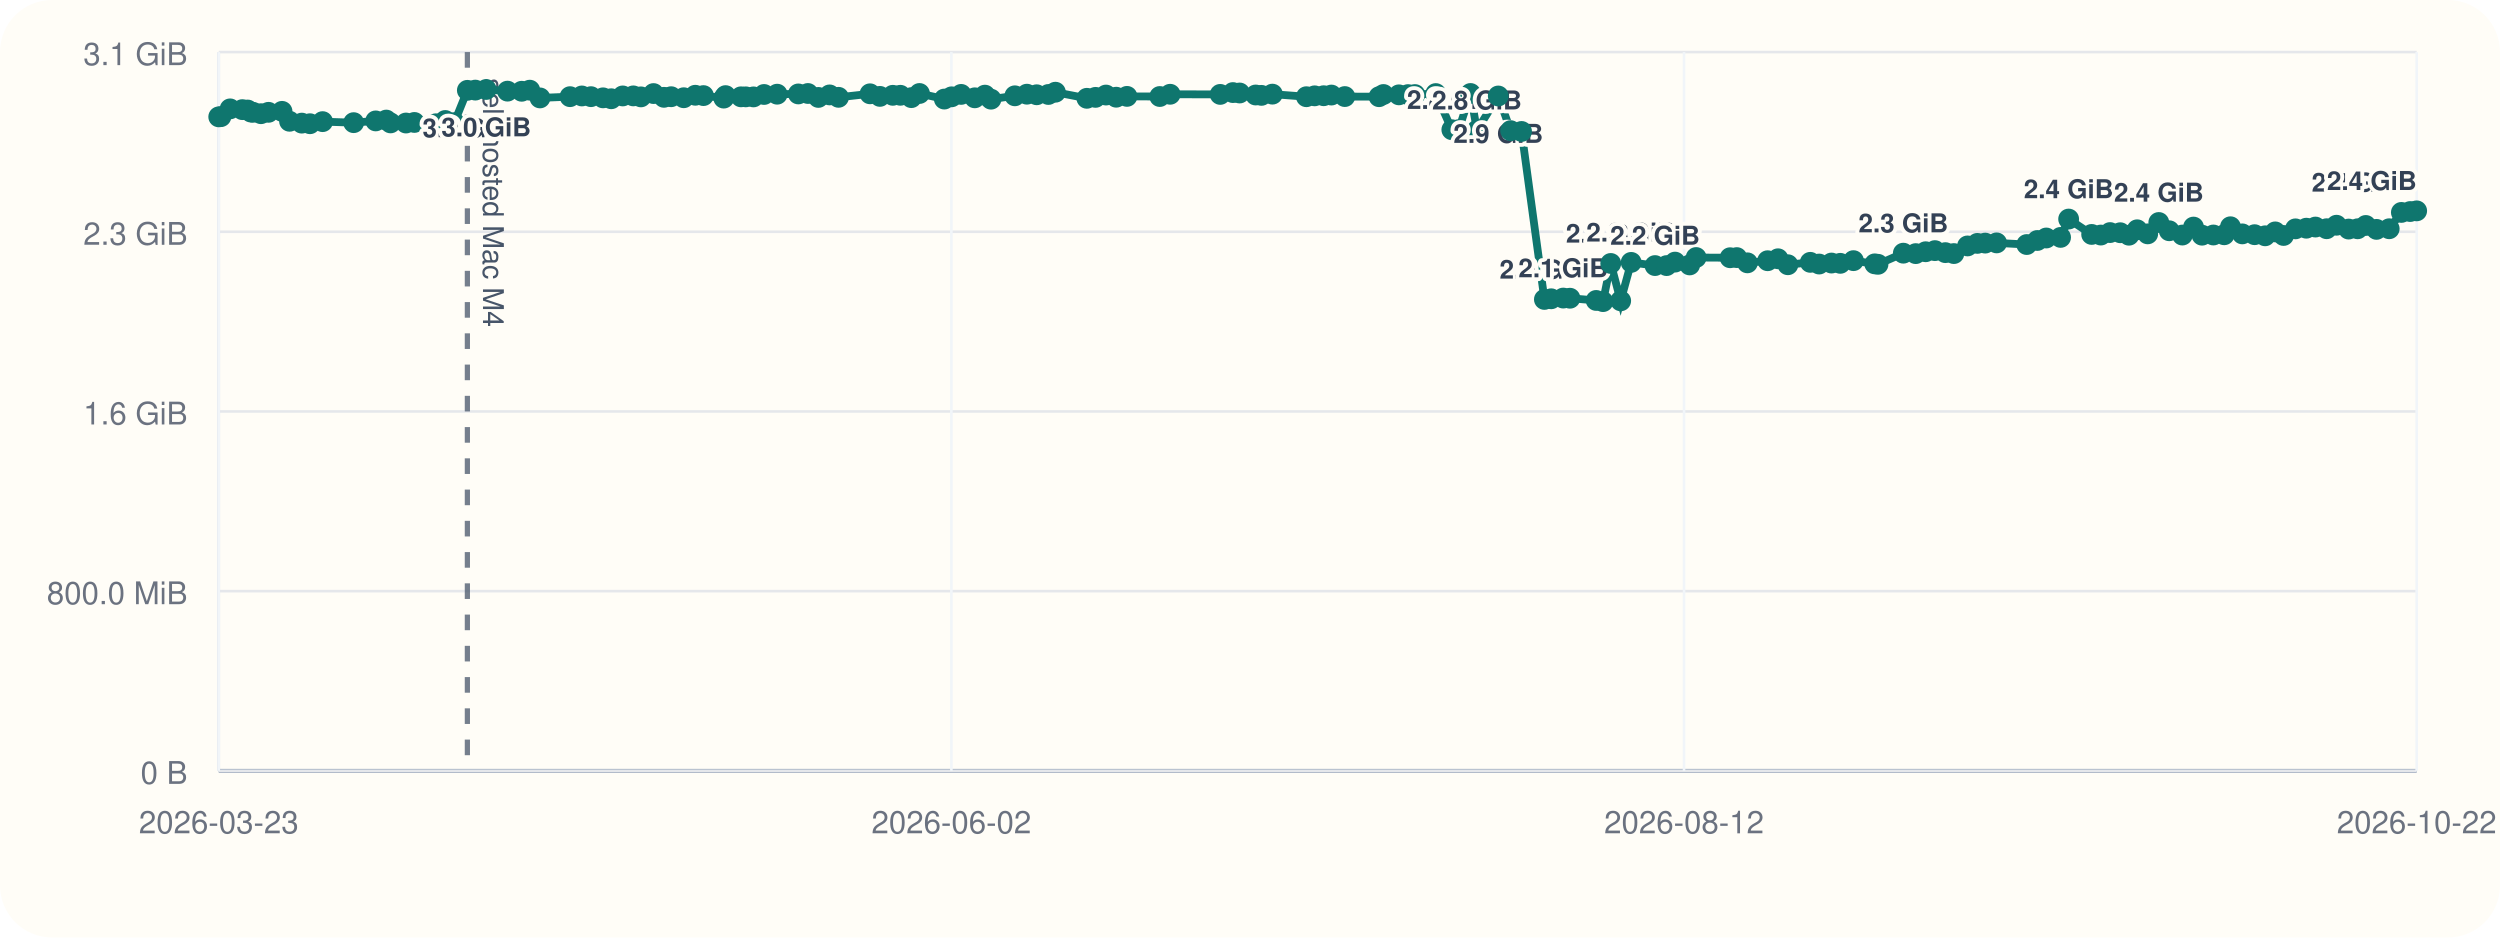
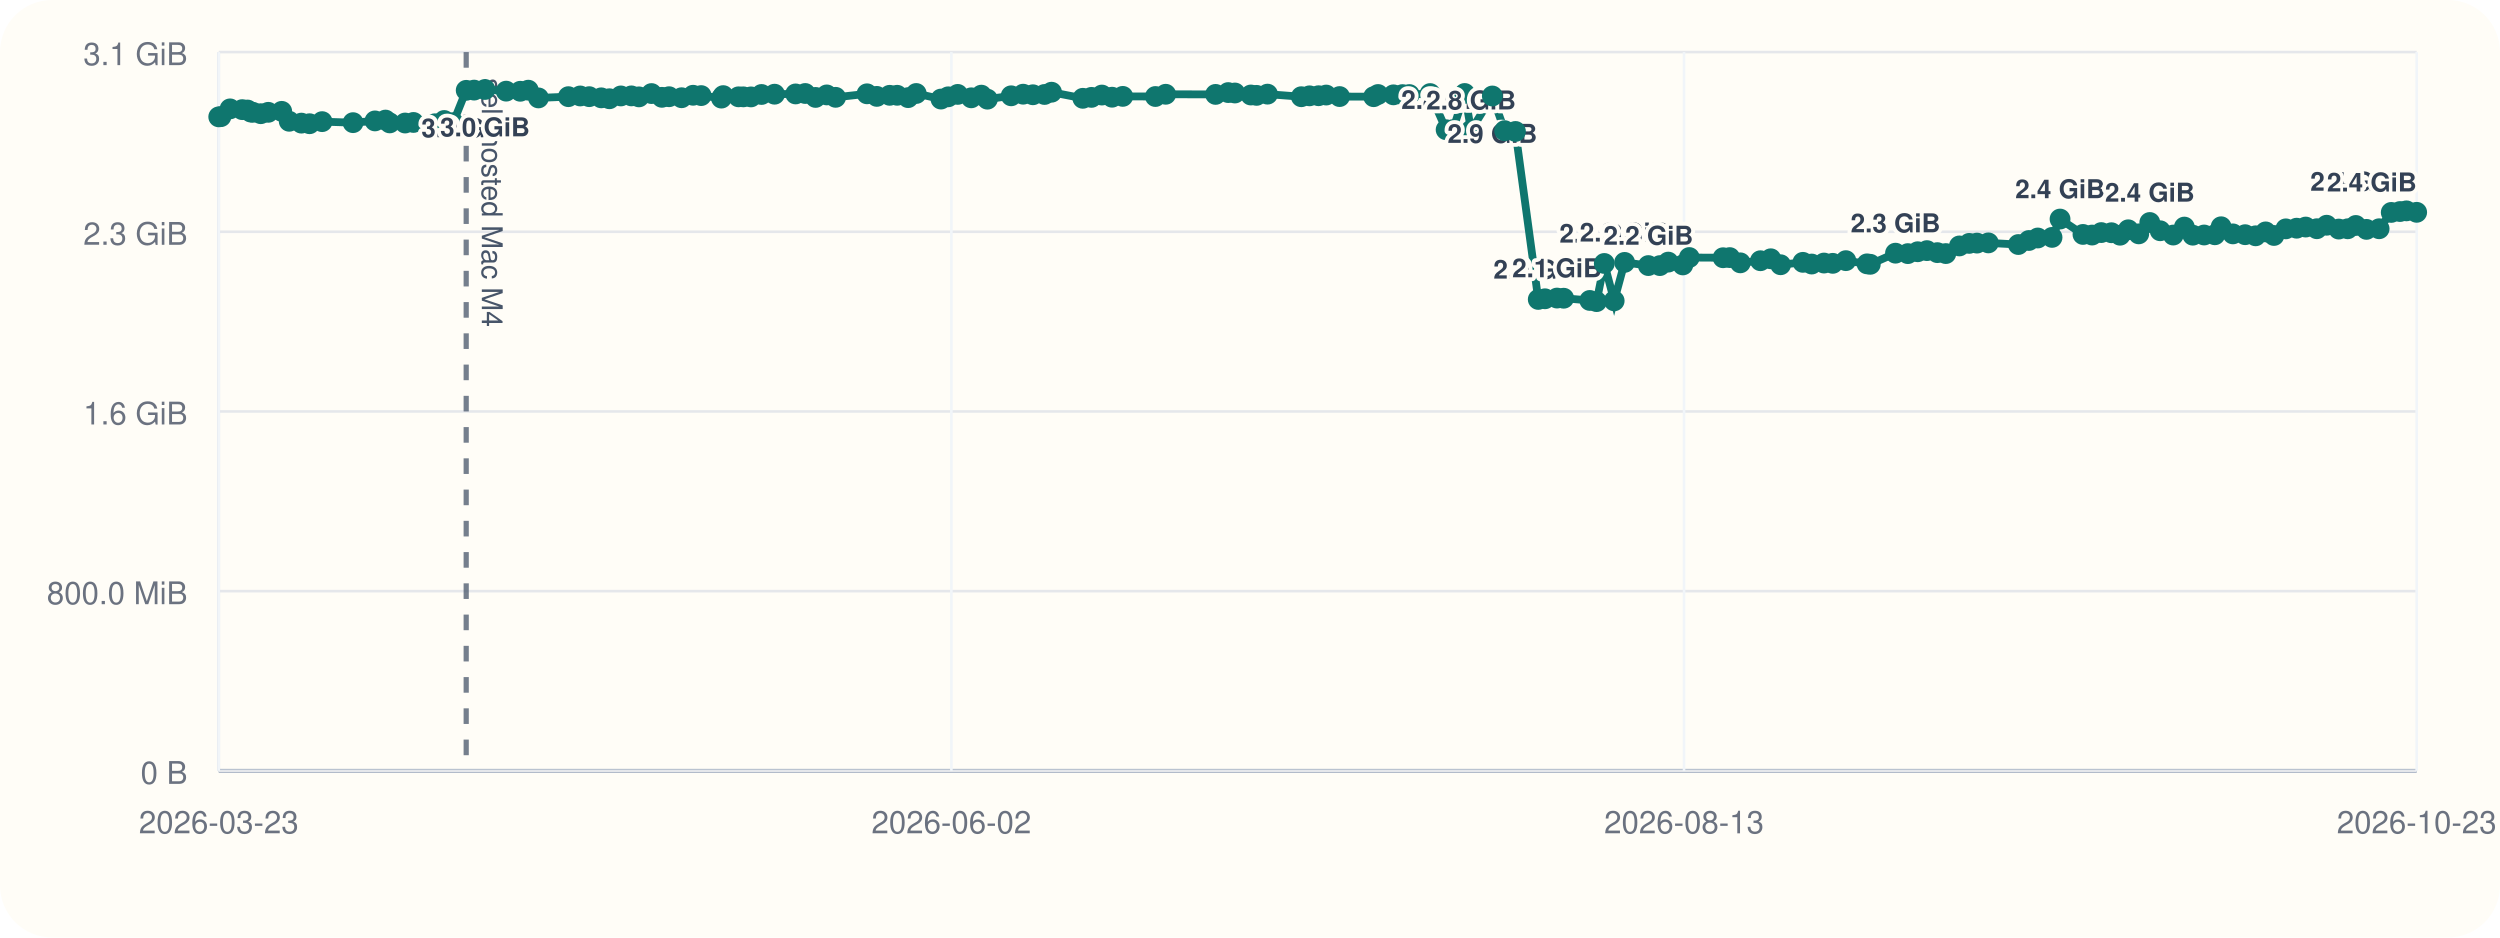
<svg xmlns="http://www.w3.org/2000/svg" viewBox="0 0 960 360">
  <rect width="960" height="360" rx="20" fill="#fffdf7" />
  <line x1="84" y1="296" x2="928" y2="296" stroke="#cbd5e1" stroke-width="1" />
  <line x1="84" y1="20" x2="84" y2="296" stroke="#cbd5e1" stroke-width="1" />
  <line x1="84" y1="296.00" x2="928" y2="296.00" stroke="#94a3b8" stroke-width="1.5" />
  <line x1="84" y1="296.00" x2="928" y2="296.00" stroke="#e5e7eb" stroke-width="1" />
  <text x="72" y="301.00" text-anchor="end" font-size="12" font-family="Helvetica, Arial, sans-serif" fill="#6b7280">0 B</text>
  <line x1="84" y1="227.00" x2="928" y2="227.00" stroke="#e5e7eb" stroke-width="1" />
  <text x="72" y="232.00" text-anchor="end" font-size="12" font-family="Helvetica, Arial, sans-serif" fill="#6b7280">800.0 MiB</text>
  <line x1="84" y1="158.00" x2="928" y2="158.00" stroke="#e5e7eb" stroke-width="1" />
  <text x="72" y="163.00" text-anchor="end" font-size="12" font-family="Helvetica, Arial, sans-serif" fill="#6b7280">1.6 GiB</text>
  <line x1="84" y1="89.00" x2="928" y2="89.00" stroke="#e5e7eb" stroke-width="1" />
  <text x="72" y="94.00" text-anchor="end" font-size="12" font-family="Helvetica, Arial, sans-serif" fill="#6b7280">2.3 GiB</text>
  <line x1="84" y1="20.00" x2="928" y2="20.00" stroke="#e5e7eb" stroke-width="1" />
  <text x="72" y="25.00" text-anchor="end" font-size="12" font-family="Helvetica, Arial, sans-serif" fill="#6b7280">3.1 GiB</text>
  <line x1="84.00" y1="20" x2="84.00" y2="296" stroke="#f1f5f9" stroke-width="1" />
  <text x="84.00" y="320" text-anchor="middle" font-size="12" font-family="Helvetica, Arial, sans-serif" fill="#6b7280">2026-03-23</text>
  <line x1="365.33" y1="20" x2="365.33" y2="296" stroke="#f1f5f9" stroke-width="1" />
  <text x="365.33" y="320" text-anchor="middle" font-size="12" font-family="Helvetica, Arial, sans-serif" fill="#6b7280">2026-06-02</text>
  <line x1="646.67" y1="20" x2="646.67" y2="296" stroke="#f1f5f9" stroke-width="1" />
-   <text x="646.67" y="320" text-anchor="middle" font-size="12" font-family="Helvetica, Arial, sans-serif" fill="#6b7280">2026-08-12</text>
+   <text x="646.67" y="320" text-anchor="middle" font-size="12" font-family="Helvetica, Arial, sans-serif" fill="#6b7280">2026-08-13</text>
  <line x1="928.00" y1="20" x2="928.00" y2="296" stroke="#f1f5f9" stroke-width="1" />
-   <text x="928.00" y="320" text-anchor="middle" font-size="12" font-family="Helvetica, Arial, sans-serif" fill="#6b7280">2026-10-22</text>
-   <line x1="179.47" y1="20" x2="179.47" y2="296" stroke="#475569" stroke-width="2" stroke-dasharray="6 6" opacity="0.75" />
-   <text x="185.47" y="30" transform="rotate(90 185.47 30)" font-size="11" font-family="Helvetica, Arial, sans-serif" fill="#475569">self-hosted Mac M4</text>
-   <polyline fill="none" stroke="#0f766e" stroke-width="3" points="84.00,44.87 84.83,44.79 88.36,41.81 93.06,42.10 95.10,42.25 96.32,43.02 97.16,43.12 100.21,43.66 103.11,43.13 108.30,42.76 111.19,46.57 115.89,47.28 119.03,47.51 123.88,46.71 135.81,47.10 144.27,46.43 148.33,46.11 149.97,47.19 155.90,47.24 159.12,47.02 167.38,47.53 170.97,46.27 174.46,47.09 179.47,34.69 182.52,34.60 186.70,34.36 194.88,35.00 200.33,35.05 203.43,34.63 207.35,37.60 218.89,37.12 223.44,36.85 226.93,37.12 231.56,37.57 234.72,37.92 239.13,36.84 243.19,36.82 246.11,37.20 250.96,35.93 254.96,37.37 257.72,37.14 262.56,37.53 267.00,36.58 270.12,36.71 277.92,37.67 278.61,36.72 284.54,37.18 286.38,37.19 289.33,37.21 293.40,36.28 298.43,36.17 306.56,36.07 310.25,35.90 314.25,37.41 318.57,36.45 321.99,37.37 334.09,36.02 337.88,37.01 342.84,36.60 345.73,36.59 349.96,37.49 353.08,35.90 362.62,38.04 365.42,37.18 369.08,36.25 374.31,37.56 378.21,36.54 380.55,38.08 389.71,36.79 394.33,36.17 398.09,36.39 402.57,36.28 405.28,35.41 417.36,37.75 420.68,37.39 424.70,36.50 428.63,37.33 432.76,37.01 445.36,37.06 449.33,36.20 468.56,36.25 473.44,35.55 476.02,35.71 482.18,36.48 484.39,36.62 488.60,36.15 501.65,37.14 504.82,36.80 508.29,36.76 511.25,36.50 516.41,37.08 529.55,37.13 531.25,36.29 537.18,36.42 540.68,36.33 543.33,36.31 551.34,35.93 557.51,49.82 560.15,49.79 564.68,35.90 567.14,50.03 575.34,36.86 580.08,50.17 584.27,50.48 593.05,114.98 595.65,114.73 600.29,114.46 602.86,114.52 612.93,115.37 615.56,115.82 618.53,101.17 622.34,115.52 626.37,100.76 635.53,101.98 639.97,101.99 643.21,100.65 648.83,101.73 651.32,98.89 664.36,98.97 666.93,98.92 671.01,100.93 678.78,100.12 682.76,99.37 686.55,101.66 695.15,100.74 698.55,101.39 703.30,101.01 706.67,101.12 711.73,100.09 719.90,101.32 721.15,101.49 730.88,97.22 735.64,97.39 739.45,96.67 743.00,96.24 747.02,97.01 750.29,97.37 755.53,94.44 759.31,93.46 762.31,93.35 766.70,93.27 778.27,93.90 782.33,92.35 785.77,91.39 791.26,91.16 794.36,84.12 803.20,90.02 806.72,90.26 810.26,89.31 814.18,89.37 817.51,90.32 820.67,88.24 824.72,89.80 828.98,85.44 832.99,88.61 838.02,90.26 842.31,87.20 845.58,90.31 849.94,90.24 854.08,90.15 856.50,87.08 861.05,89.81 865.76,90.12 869.81,90.55 873.68,89.05 876.89,90.42 881.46,87.88 885.63,87.63 889.13,87.19 893.43,87.83 897.22,86.49 901.88,87.96 905.33,87.85 908.46,86.58 912.58,88.08 917.45,87.84 922.13,81.57 925.51,81.23 928.00,80.97" />
+   <text x="928.00" y="320" text-anchor="middle" font-size="12" font-family="Helvetica, Arial, sans-serif" fill="#6b7280">2026-10-23</text>
+   <line x1="179.02" y1="20" x2="179.02" y2="296" stroke="#475569" stroke-width="2" stroke-dasharray="6 6" opacity="0.75" />
+   <text x="185.02" y="30" transform="rotate(90 185.02 30)" font-size="11" font-family="Helvetica, Arial, sans-serif" fill="#475569">self-hosted Mac M4</text>
+   <polyline fill="none" stroke="#0f766e" stroke-width="3" points="84.00,44.87 84.83,44.79 88.34,41.81 93.01,42.10 95.05,42.25 96.26,43.02 97.10,43.12 100.14,43.66 103.02,43.13 108.18,42.76 111.06,46.57 115.74,47.28 118.87,47.51 123.69,46.71 135.57,47.10 143.99,46.43 148.03,46.11 149.66,47.19 155.56,47.24 158.77,47.02 166.99,47.53 170.57,46.27 174.04,47.09 179.02,34.69 182.06,34.60 186.23,34.36 194.37,35.00 199.79,35.05 202.87,34.63 206.77,37.60 218.26,37.12 222.80,36.85 226.26,37.12 230.87,37.57 234.02,37.92 238.41,36.84 242.45,36.82 245.36,37.20 250.18,35.93 254.17,37.37 256.92,37.14 261.73,37.53 266.15,36.58 269.25,36.71 277.02,37.67 277.71,36.72 283.60,37.18 285.44,37.19 288.38,37.21 292.43,36.28 297.43,36.17 305.52,36.07 309.20,35.90 313.18,37.41 317.48,36.45 320.88,37.37 332.93,36.02 336.70,37.01 341.64,36.60 344.51,36.59 348.72,37.49 351.83,35.90 361.33,38.04 364.11,37.18 367.76,36.25 372.96,37.56 376.84,36.54 379.17,38.08 388.29,36.79 392.89,36.17 396.64,36.39 401.09,36.28 403.79,35.41 415.81,37.75 419.12,37.39 423.12,36.50 427.03,37.33 431.14,37.01 443.68,37.06 447.63,36.20 466.78,36.25 471.63,35.55 474.20,35.71 480.33,36.48 482.53,36.62 486.72,36.15 499.71,37.14 502.86,36.80 506.32,36.76 509.26,36.50 514.40,37.08 527.48,37.13 529.17,36.29 535.08,36.42 538.56,36.33 541.19,36.31 549.17,35.93 555.31,49.82 557.94,49.79 562.44,35.90 564.89,50.03 573.06,36.86 577.78,50.17 581.94,50.48 590.69,114.98 593.27,114.73 597.89,114.46 600.45,114.52 610.48,115.37 613.09,115.82 616.05,101.17 619.84,115.52 623.85,100.76 632.97,101.98 637.39,101.99 640.62,100.65 646.21,101.73 648.69,98.89 661.66,98.97 664.22,98.92 668.28,100.93 676.01,100.12 679.98,99.37 683.75,101.66 692.31,100.74 695.69,101.39 700.42,101.01 703.78,101.12 708.81,100.09 716.94,101.32 718.19,101.49 727.87,97.22 732.61,97.39 736.40,96.67 739.94,96.24 743.94,97.01 747.20,97.37 752.41,94.44 756.17,93.46 759.16,93.35 763.53,93.27 775.04,93.90 779.09,92.35 782.51,91.39 787.98,91.16 791.06,84.12 799.86,90.02 803.36,90.26 806.88,89.31 810.79,89.37 814.10,90.32 817.25,88.24 821.28,89.80 825.52,85.44 829.51,88.61 834.52,90.26 838.79,87.20 842.04,90.31 846.38,90.24 850.50,90.15 852.91,87.08 857.44,89.81 862.13,90.12 866.16,90.55 870.01,89.05 873.20,90.42 877.76,87.88 881.91,87.63 885.39,87.19 889.67,87.83 893.44,86.49 898.08,87.96 901.52,87.85 904.63,86.58 908.73,88.08 913.58,87.84 918.24,81.57 921.60,81.23 924.08,80.97 928.00,81.53" />
  <circle cx="84.00" cy="44.87" r="4" fill="#0f766e" />
  <circle cx="84.83" cy="44.79" r="4" fill="#0f766e" />
-   <circle cx="88.36" cy="41.81" r="4" fill="#0f766e" />
-   <circle cx="93.06" cy="42.10" r="4" fill="#0f766e" />
-   <circle cx="95.10" cy="42.25" r="4" fill="#0f766e" />
-   <circle cx="96.32" cy="43.02" r="4" fill="#0f766e" />
-   <circle cx="97.16" cy="43.12" r="4" fill="#0f766e" />
-   <circle cx="100.21" cy="43.66" r="4" fill="#0f766e" />
-   <circle cx="103.11" cy="43.13" r="4" fill="#0f766e" />
-   <circle cx="108.30" cy="42.76" r="4" fill="#0f766e" />
-   <circle cx="111.19" cy="46.57" r="4" fill="#0f766e" />
-   <circle cx="115.89" cy="47.28" r="4" fill="#0f766e" />
-   <circle cx="119.03" cy="47.51" r="4" fill="#0f766e" />
-   <circle cx="123.88" cy="46.71" r="4" fill="#0f766e" />
-   <circle cx="135.81" cy="47.10" r="4" fill="#0f766e" />
-   <circle cx="144.27" cy="46.43" r="4" fill="#0f766e" />
-   <circle cx="148.33" cy="46.11" r="4" fill="#0f766e" />
-   <circle cx="149.97" cy="47.19" r="4" fill="#0f766e" />
-   <circle cx="155.90" cy="47.24" r="4" fill="#0f766e" />
-   <circle cx="159.12" cy="47.02" r="4" fill="#0f766e" />
-   <circle cx="167.38" cy="47.53" r="4" fill="#0f766e" />
-   <circle cx="170.97" cy="46.27" r="4" fill="#0f766e" />
-   <circle cx="174.46" cy="47.09" r="4" fill="#0f766e" />
-   <circle cx="179.47" cy="34.69" r="4" fill="#0f766e" />
-   <text x="179.47" y="52.69" text-anchor="middle" font-size="10" font-family="Helvetica, Arial, sans-serif" font-weight="600" paint-order="stroke" stroke="#fffdf7" stroke-width="3" stroke-linejoin="round" fill="#334155">3.0 GiB</text>
-   <circle cx="182.52" cy="34.60" r="4" fill="#0f766e" />
-   <circle cx="186.70" cy="34.36" r="4" fill="#0f766e" />
-   <text x="186.70" y="52.36" text-anchor="middle" font-size="10" font-family="Helvetica, Arial, sans-serif" font-weight="600" paint-order="stroke" stroke="#fffdf7" stroke-width="3" stroke-linejoin="round" fill="#334155">3.0 GiB</text>
-   <circle cx="194.88" cy="35.00" r="4" fill="#0f766e" />
-   <circle cx="200.33" cy="35.05" r="4" fill="#0f766e" />
-   <circle cx="203.43" cy="34.63" r="4" fill="#0f766e" />
-   <circle cx="207.35" cy="37.60" r="4" fill="#0f766e" />
-   <circle cx="218.89" cy="37.12" r="4" fill="#0f766e" />
-   <circle cx="223.44" cy="36.85" r="4" fill="#0f766e" />
-   <circle cx="226.93" cy="37.12" r="4" fill="#0f766e" />
-   <circle cx="231.56" cy="37.57" r="4" fill="#0f766e" />
-   <circle cx="234.72" cy="37.92" r="4" fill="#0f766e" />
-   <circle cx="239.13" cy="36.84" r="4" fill="#0f766e" />
-   <circle cx="243.19" cy="36.82" r="4" fill="#0f766e" />
-   <circle cx="246.11" cy="37.20" r="4" fill="#0f766e" />
-   <circle cx="250.96" cy="35.93" r="4" fill="#0f766e" />
-   <circle cx="254.96" cy="37.37" r="4" fill="#0f766e" />
-   <circle cx="257.72" cy="37.14" r="4" fill="#0f766e" />
-   <circle cx="262.56" cy="37.53" r="4" fill="#0f766e" />
-   <circle cx="267.00" cy="36.58" r="4" fill="#0f766e" />
-   <circle cx="270.12" cy="36.71" r="4" fill="#0f766e" />
-   <circle cx="277.92" cy="37.67" r="4" fill="#0f766e" />
-   <circle cx="278.61" cy="36.72" r="4" fill="#0f766e" />
-   <circle cx="284.54" cy="37.18" r="4" fill="#0f766e" />
-   <circle cx="286.38" cy="37.19" r="4" fill="#0f766e" />
-   <circle cx="289.33" cy="37.21" r="4" fill="#0f766e" />
-   <circle cx="293.40" cy="36.28" r="4" fill="#0f766e" />
-   <circle cx="298.43" cy="36.17" r="4" fill="#0f766e" />
-   <circle cx="306.56" cy="36.07" r="4" fill="#0f766e" />
-   <circle cx="310.25" cy="35.90" r="4" fill="#0f766e" />
-   <circle cx="314.25" cy="37.41" r="4" fill="#0f766e" />
-   <circle cx="318.57" cy="36.45" r="4" fill="#0f766e" />
-   <circle cx="321.99" cy="37.37" r="4" fill="#0f766e" />
-   <circle cx="334.09" cy="36.02" r="4" fill="#0f766e" />
-   <circle cx="337.88" cy="37.01" r="4" fill="#0f766e" />
-   <circle cx="342.84" cy="36.60" r="4" fill="#0f766e" />
-   <circle cx="345.73" cy="36.59" r="4" fill="#0f766e" />
-   <circle cx="349.96" cy="37.49" r="4" fill="#0f766e" />
-   <circle cx="353.08" cy="35.90" r="4" fill="#0f766e" />
-   <circle cx="362.62" cy="38.04" r="4" fill="#0f766e" />
-   <circle cx="365.42" cy="37.18" r="4" fill="#0f766e" />
-   <circle cx="369.08" cy="36.25" r="4" fill="#0f766e" />
-   <circle cx="374.31" cy="37.56" r="4" fill="#0f766e" />
-   <circle cx="378.21" cy="36.54" r="4" fill="#0f766e" />
-   <circle cx="380.55" cy="38.08" r="4" fill="#0f766e" />
-   <circle cx="389.71" cy="36.79" r="4" fill="#0f766e" />
-   <circle cx="394.33" cy="36.17" r="4" fill="#0f766e" />
-   <circle cx="398.09" cy="36.39" r="4" fill="#0f766e" />
-   <circle cx="402.57" cy="36.28" r="4" fill="#0f766e" />
-   <circle cx="405.28" cy="35.41" r="4" fill="#0f766e" />
-   <circle cx="417.36" cy="37.75" r="4" fill="#0f766e" />
-   <circle cx="420.68" cy="37.39" r="4" fill="#0f766e" />
-   <circle cx="424.70" cy="36.50" r="4" fill="#0f766e" />
-   <circle cx="428.63" cy="37.33" r="4" fill="#0f766e" />
-   <circle cx="432.76" cy="37.01" r="4" fill="#0f766e" />
-   <circle cx="445.36" cy="37.06" r="4" fill="#0f766e" />
-   <circle cx="449.33" cy="36.20" r="4" fill="#0f766e" />
-   <circle cx="468.56" cy="36.25" r="4" fill="#0f766e" />
-   <circle cx="473.44" cy="35.55" r="4" fill="#0f766e" />
-   <circle cx="476.02" cy="35.71" r="4" fill="#0f766e" />
-   <circle cx="482.18" cy="36.48" r="4" fill="#0f766e" />
-   <circle cx="484.39" cy="36.62" r="4" fill="#0f766e" />
-   <circle cx="488.60" cy="36.15" r="4" fill="#0f766e" />
-   <circle cx="501.65" cy="37.14" r="4" fill="#0f766e" />
-   <circle cx="504.82" cy="36.80" r="4" fill="#0f766e" />
-   <circle cx="508.29" cy="36.76" r="4" fill="#0f766e" />
-   <circle cx="511.25" cy="36.50" r="4" fill="#0f766e" />
-   <circle cx="516.41" cy="37.08" r="4" fill="#0f766e" />
-   <circle cx="529.55" cy="37.13" r="4" fill="#0f766e" />
-   <circle cx="531.25" cy="36.29" r="4" fill="#0f766e" />
-   <circle cx="537.18" cy="36.42" r="4" fill="#0f766e" />
-   <circle cx="540.68" cy="36.33" r="4" fill="#0f766e" />
-   <circle cx="543.33" cy="36.31" r="4" fill="#0f766e" />
-   <circle cx="551.34" cy="35.93" r="4" fill="#0f766e" />
-   <circle cx="557.51" cy="49.82" r="4" fill="#0f766e" />
-   <text x="557.51" y="41.82" text-anchor="middle" font-size="10" font-family="Helvetica, Arial, sans-serif" font-weight="600" paint-order="stroke" stroke="#fffdf7" stroke-width="3" stroke-linejoin="round" fill="#334155">2.8 GiB</text>
-   <circle cx="560.15" cy="49.79" r="4" fill="#0f766e" />
-   <circle cx="564.68" cy="35.90" r="4" fill="#0f766e" />
-   <circle cx="567.14" cy="50.03" r="4" fill="#0f766e" />
-   <text x="567.14" y="42.03" text-anchor="middle" font-size="10" font-family="Helvetica, Arial, sans-serif" font-weight="600" paint-order="stroke" stroke="#fffdf7" stroke-width="3" stroke-linejoin="round" fill="#334155">2.8 GiB</text>
-   <circle cx="575.34" cy="36.86" r="4" fill="#0f766e" />
-   <text x="575.34" y="54.86" text-anchor="middle" font-size="10" font-family="Helvetica, Arial, sans-serif" font-weight="600" paint-order="stroke" stroke="#fffdf7" stroke-width="3" stroke-linejoin="round" fill="#334155">2.9 GiB</text>
-   <circle cx="580.08" cy="50.17" r="4" fill="#0f766e" />
-   <circle cx="584.27" cy="50.48" r="4" fill="#0f766e" />
-   <circle cx="593.05" cy="114.98" r="4" fill="#0f766e" />
-   <text x="593.05" y="106.98" text-anchor="middle" font-size="10" font-family="Helvetica, Arial, sans-serif" font-weight="600" paint-order="stroke" stroke="#fffdf7" stroke-width="3" stroke-linejoin="round" fill="#334155">2.0 GiB</text>
-   <circle cx="595.65" cy="114.73" r="4" fill="#0f766e" />
-   <circle cx="600.29" cy="114.46" r="4" fill="#0f766e" />
-   <text x="600.29" y="106.46" text-anchor="middle" font-size="10" font-family="Helvetica, Arial, sans-serif" font-weight="600" paint-order="stroke" stroke="#fffdf7" stroke-width="3" stroke-linejoin="round" fill="#334155">2.1 GiB</text>
-   <circle cx="602.86" cy="114.52" r="4" fill="#0f766e" />
-   <circle cx="612.93" cy="115.37" r="4" fill="#0f766e" />
-   <circle cx="615.56" cy="115.82" r="4" fill="#0f766e" />
-   <circle cx="618.53" cy="101.17" r="4" fill="#0f766e" />
-   <text x="618.53" y="93.17" text-anchor="middle" font-size="10" font-family="Helvetica, Arial, sans-serif" font-weight="600" paint-order="stroke" stroke="#fffdf7" stroke-width="3" stroke-linejoin="round" fill="#334155">2.2 GiB</text>
-   <circle cx="622.34" cy="115.52" r="4" fill="#0f766e" />
-   <circle cx="626.37" cy="100.76" r="4" fill="#0f766e" />
-   <text x="626.37" y="92.76" text-anchor="middle" font-size="10" font-family="Helvetica, Arial, sans-serif" font-weight="600" paint-order="stroke" stroke="#fffdf7" stroke-width="3" stroke-linejoin="round" fill="#334155">2.2 GiB</text>
-   <circle cx="635.53" cy="101.98" r="4" fill="#0f766e" />
-   <text x="635.53" y="93.98" text-anchor="middle" font-size="10" font-family="Helvetica, Arial, sans-serif" font-weight="600" paint-order="stroke" stroke="#fffdf7" stroke-width="3" stroke-linejoin="round" fill="#334155">2.2 GiB</text>
-   <circle cx="639.97" cy="101.99" r="4" fill="#0f766e" />
-   <circle cx="643.21" cy="100.65" r="4" fill="#0f766e" />
-   <circle cx="648.83" cy="101.73" r="4" fill="#0f766e" />
-   <circle cx="651.32" cy="98.89" r="4" fill="#0f766e" />
-   <circle cx="664.36" cy="98.97" r="4" fill="#0f766e" />
-   <circle cx="666.93" cy="98.92" r="4" fill="#0f766e" />
-   <circle cx="671.01" cy="100.93" r="4" fill="#0f766e" />
-   <circle cx="678.78" cy="100.12" r="4" fill="#0f766e" />
-   <circle cx="682.76" cy="99.37" r="4" fill="#0f766e" />
-   <circle cx="686.55" cy="101.66" r="4" fill="#0f766e" />
-   <circle cx="695.15" cy="100.74" r="4" fill="#0f766e" />
-   <circle cx="698.55" cy="101.39" r="4" fill="#0f766e" />
-   <circle cx="703.30" cy="101.01" r="4" fill="#0f766e" />
-   <circle cx="706.67" cy="101.12" r="4" fill="#0f766e" />
-   <circle cx="711.73" cy="100.09" r="4" fill="#0f766e" />
-   <circle cx="719.90" cy="101.32" r="4" fill="#0f766e" />
-   <circle cx="721.15" cy="101.49" r="4" fill="#0f766e" />
-   <circle cx="730.88" cy="97.22" r="4" fill="#0f766e" />
-   <text x="730.88" y="89.22" text-anchor="middle" font-size="10" font-family="Helvetica, Arial, sans-serif" font-weight="600" paint-order="stroke" stroke="#fffdf7" stroke-width="3" stroke-linejoin="round" fill="#334155">2.3 GiB</text>
-   <circle cx="735.64" cy="97.39" r="4" fill="#0f766e" />
-   <circle cx="739.45" cy="96.67" r="4" fill="#0f766e" />
-   <circle cx="743.00" cy="96.24" r="4" fill="#0f766e" />
-   <circle cx="747.02" cy="97.01" r="4" fill="#0f766e" />
-   <circle cx="750.29" cy="97.37" r="4" fill="#0f766e" />
-   <circle cx="755.53" cy="94.44" r="4" fill="#0f766e" />
-   <circle cx="759.31" cy="93.46" r="4" fill="#0f766e" />
-   <circle cx="762.31" cy="93.35" r="4" fill="#0f766e" />
-   <circle cx="766.70" cy="93.27" r="4" fill="#0f766e" />
-   <circle cx="778.27" cy="93.90" r="4" fill="#0f766e" />
-   <circle cx="782.33" cy="92.35" r="4" fill="#0f766e" />
-   <circle cx="785.77" cy="91.39" r="4" fill="#0f766e" />
-   <circle cx="791.26" cy="91.16" r="4" fill="#0f766e" />
-   <circle cx="794.36" cy="84.12" r="4" fill="#0f766e" />
-   <text x="794.36" y="76.12" text-anchor="middle" font-size="10" font-family="Helvetica, Arial, sans-serif" font-weight="600" paint-order="stroke" stroke="#fffdf7" stroke-width="3" stroke-linejoin="round" fill="#334155">2.4 GiB</text>
-   <circle cx="803.20" cy="90.02" r="4" fill="#0f766e" />
-   <circle cx="806.72" cy="90.26" r="4" fill="#0f766e" />
-   <circle cx="810.26" cy="89.31" r="4" fill="#0f766e" />
-   <circle cx="814.18" cy="89.37" r="4" fill="#0f766e" />
-   <circle cx="817.51" cy="90.32" r="4" fill="#0f766e" />
-   <circle cx="820.67" cy="88.24" r="4" fill="#0f766e" />
-   <circle cx="824.72" cy="89.80" r="4" fill="#0f766e" />
-   <circle cx="828.98" cy="85.44" r="4" fill="#0f766e" />
-   <text x="828.98" y="77.44" text-anchor="middle" font-size="10" font-family="Helvetica, Arial, sans-serif" font-weight="600" paint-order="stroke" stroke="#fffdf7" stroke-width="3" stroke-linejoin="round" fill="#334155">2.4 GiB</text>
-   <circle cx="832.99" cy="88.61" r="4" fill="#0f766e" />
-   <circle cx="838.02" cy="90.26" r="4" fill="#0f766e" />
-   <circle cx="842.31" cy="87.20" r="4" fill="#0f766e" />
-   <circle cx="845.58" cy="90.31" r="4" fill="#0f766e" />
-   <circle cx="849.94" cy="90.24" r="4" fill="#0f766e" />
-   <circle cx="854.08" cy="90.15" r="4" fill="#0f766e" />
-   <circle cx="856.50" cy="87.08" r="4" fill="#0f766e" />
-   <circle cx="861.05" cy="89.81" r="4" fill="#0f766e" />
-   <circle cx="865.76" cy="90.12" r="4" fill="#0f766e" />
-   <circle cx="869.81" cy="90.55" r="4" fill="#0f766e" />
-   <circle cx="873.68" cy="89.05" r="4" fill="#0f766e" />
-   <circle cx="876.89" cy="90.42" r="4" fill="#0f766e" />
-   <circle cx="881.46" cy="87.88" r="4" fill="#0f766e" />
-   <circle cx="885.63" cy="87.63" r="4" fill="#0f766e" />
-   <circle cx="889.13" cy="87.19" r="4" fill="#0f766e" />
-   <circle cx="893.43" cy="87.83" r="4" fill="#0f766e" />
-   <circle cx="897.22" cy="86.49" r="4" fill="#0f766e" />
-   <circle cx="901.88" cy="87.96" r="4" fill="#0f766e" />
-   <circle cx="905.33" cy="87.85" r="4" fill="#0f766e" />
-   <circle cx="908.46" cy="86.58" r="4" fill="#0f766e" />
-   <circle cx="912.58" cy="88.08" r="4" fill="#0f766e" />
-   <circle cx="917.45" cy="87.84" r="4" fill="#0f766e" />
-   <circle cx="922.13" cy="81.57" r="4" fill="#0f766e" />
-   <text x="922.13" y="73.57" text-anchor="end" font-size="10" font-family="Helvetica, Arial, sans-serif" font-weight="600" paint-order="stroke" stroke="#fffdf7" stroke-width="3" stroke-linejoin="round" fill="#334155">2.4 GiB</text>
-   <circle cx="925.51" cy="81.23" r="4" fill="#0f766e" />
-   <circle cx="928.00" cy="80.97" r="4" fill="#0f766e" />
-   <text x="928.00" y="72.97" text-anchor="end" font-size="10" font-family="Helvetica, Arial, sans-serif" font-weight="600" paint-order="stroke" stroke="#fffdf7" stroke-width="3" stroke-linejoin="round" fill="#334155">2.4 GiB</text>
+   <circle cx="88.34" cy="41.81" r="4" fill="#0f766e" />
+   <circle cx="93.01" cy="42.10" r="4" fill="#0f766e" />
+   <circle cx="95.05" cy="42.25" r="4" fill="#0f766e" />
+   <circle cx="96.26" cy="43.02" r="4" fill="#0f766e" />
+   <circle cx="97.10" cy="43.12" r="4" fill="#0f766e" />
+   <circle cx="100.14" cy="43.66" r="4" fill="#0f766e" />
+   <circle cx="103.02" cy="43.13" r="4" fill="#0f766e" />
+   <circle cx="108.18" cy="42.76" r="4" fill="#0f766e" />
+   <circle cx="111.06" cy="46.57" r="4" fill="#0f766e" />
+   <circle cx="115.74" cy="47.28" r="4" fill="#0f766e" />
+   <circle cx="118.87" cy="47.51" r="4" fill="#0f766e" />
+   <circle cx="123.69" cy="46.71" r="4" fill="#0f766e" />
+   <circle cx="135.57" cy="47.10" r="4" fill="#0f766e" />
+   <circle cx="143.99" cy="46.43" r="4" fill="#0f766e" />
+   <circle cx="148.03" cy="46.11" r="4" fill="#0f766e" />
+   <circle cx="149.66" cy="47.19" r="4" fill="#0f766e" />
+   <circle cx="155.56" cy="47.24" r="4" fill="#0f766e" />
+   <circle cx="158.77" cy="47.02" r="4" fill="#0f766e" />
+   <circle cx="166.99" cy="47.53" r="4" fill="#0f766e" />
+   <circle cx="170.57" cy="46.27" r="4" fill="#0f766e" />
+   <circle cx="174.04" cy="47.09" r="4" fill="#0f766e" />
+   <circle cx="179.02" cy="34.69" r="4" fill="#0f766e" />
+   <text x="179.02" y="52.69" text-anchor="middle" font-size="10" font-family="Helvetica, Arial, sans-serif" font-weight="600" paint-order="stroke" stroke="#fffdf7" stroke-width="3" stroke-linejoin="round" fill="#334155">3.0 GiB</text>
+   <circle cx="182.06" cy="34.60" r="4" fill="#0f766e" />
+   <circle cx="186.23" cy="34.36" r="4" fill="#0f766e" />
+   <text x="186.23" y="52.36" text-anchor="middle" font-size="10" font-family="Helvetica, Arial, sans-serif" font-weight="600" paint-order="stroke" stroke="#fffdf7" stroke-width="3" stroke-linejoin="round" fill="#334155">3.0 GiB</text>
+   <circle cx="194.37" cy="35.00" r="4" fill="#0f766e" />
+   <circle cx="199.79" cy="35.05" r="4" fill="#0f766e" />
+   <circle cx="202.87" cy="34.63" r="4" fill="#0f766e" />
+   <circle cx="206.77" cy="37.60" r="4" fill="#0f766e" />
+   <circle cx="218.26" cy="37.12" r="4" fill="#0f766e" />
+   <circle cx="222.80" cy="36.85" r="4" fill="#0f766e" />
+   <circle cx="226.26" cy="37.12" r="4" fill="#0f766e" />
+   <circle cx="230.87" cy="37.57" r="4" fill="#0f766e" />
+   <circle cx="234.02" cy="37.92" r="4" fill="#0f766e" />
+   <circle cx="238.41" cy="36.84" r="4" fill="#0f766e" />
+   <circle cx="242.45" cy="36.82" r="4" fill="#0f766e" />
+   <circle cx="245.36" cy="37.20" r="4" fill="#0f766e" />
+   <circle cx="250.18" cy="35.93" r="4" fill="#0f766e" />
+   <circle cx="254.17" cy="37.37" r="4" fill="#0f766e" />
+   <circle cx="256.92" cy="37.14" r="4" fill="#0f766e" />
+   <circle cx="261.73" cy="37.53" r="4" fill="#0f766e" />
+   <circle cx="266.15" cy="36.58" r="4" fill="#0f766e" />
+   <circle cx="269.25" cy="36.71" r="4" fill="#0f766e" />
+   <circle cx="277.02" cy="37.67" r="4" fill="#0f766e" />
+   <circle cx="277.71" cy="36.72" r="4" fill="#0f766e" />
+   <circle cx="283.60" cy="37.18" r="4" fill="#0f766e" />
+   <circle cx="285.44" cy="37.19" r="4" fill="#0f766e" />
+   <circle cx="288.38" cy="37.21" r="4" fill="#0f766e" />
+   <circle cx="292.43" cy="36.28" r="4" fill="#0f766e" />
+   <circle cx="297.43" cy="36.17" r="4" fill="#0f766e" />
+   <circle cx="305.52" cy="36.07" r="4" fill="#0f766e" />
+   <circle cx="309.20" cy="35.90" r="4" fill="#0f766e" />
+   <circle cx="313.18" cy="37.41" r="4" fill="#0f766e" />
+   <circle cx="317.48" cy="36.45" r="4" fill="#0f766e" />
+   <circle cx="320.88" cy="37.37" r="4" fill="#0f766e" />
+   <circle cx="332.93" cy="36.02" r="4" fill="#0f766e" />
+   <circle cx="336.70" cy="37.01" r="4" fill="#0f766e" />
+   <circle cx="341.64" cy="36.60" r="4" fill="#0f766e" />
+   <circle cx="344.51" cy="36.59" r="4" fill="#0f766e" />
+   <circle cx="348.72" cy="37.49" r="4" fill="#0f766e" />
+   <circle cx="351.83" cy="35.90" r="4" fill="#0f766e" />
+   <circle cx="361.33" cy="38.04" r="4" fill="#0f766e" />
+   <circle cx="364.11" cy="37.18" r="4" fill="#0f766e" />
+   <circle cx="367.76" cy="36.25" r="4" fill="#0f766e" />
+   <circle cx="372.96" cy="37.56" r="4" fill="#0f766e" />
+   <circle cx="376.84" cy="36.54" r="4" fill="#0f766e" />
+   <circle cx="379.17" cy="38.08" r="4" fill="#0f766e" />
+   <circle cx="388.29" cy="36.79" r="4" fill="#0f766e" />
+   <circle cx="392.89" cy="36.17" r="4" fill="#0f766e" />
+   <circle cx="396.64" cy="36.39" r="4" fill="#0f766e" />
+   <circle cx="401.09" cy="36.28" r="4" fill="#0f766e" />
+   <circle cx="403.79" cy="35.41" r="4" fill="#0f766e" />
+   <circle cx="415.81" cy="37.75" r="4" fill="#0f766e" />
+   <circle cx="419.12" cy="37.39" r="4" fill="#0f766e" />
+   <circle cx="423.12" cy="36.50" r="4" fill="#0f766e" />
+   <circle cx="427.03" cy="37.33" r="4" fill="#0f766e" />
+   <circle cx="431.14" cy="37.01" r="4" fill="#0f766e" />
+   <circle cx="443.68" cy="37.06" r="4" fill="#0f766e" />
+   <circle cx="447.63" cy="36.20" r="4" fill="#0f766e" />
+   <circle cx="466.78" cy="36.25" r="4" fill="#0f766e" />
+   <circle cx="471.63" cy="35.55" r="4" fill="#0f766e" />
+   <circle cx="474.20" cy="35.71" r="4" fill="#0f766e" />
+   <circle cx="480.33" cy="36.48" r="4" fill="#0f766e" />
+   <circle cx="482.53" cy="36.62" r="4" fill="#0f766e" />
+   <circle cx="486.72" cy="36.15" r="4" fill="#0f766e" />
+   <circle cx="499.71" cy="37.14" r="4" fill="#0f766e" />
+   <circle cx="502.86" cy="36.80" r="4" fill="#0f766e" />
+   <circle cx="506.32" cy="36.76" r="4" fill="#0f766e" />
+   <circle cx="509.26" cy="36.50" r="4" fill="#0f766e" />
+   <circle cx="514.40" cy="37.08" r="4" fill="#0f766e" />
+   <circle cx="527.48" cy="37.13" r="4" fill="#0f766e" />
+   <circle cx="529.17" cy="36.29" r="4" fill="#0f766e" />
+   <circle cx="535.08" cy="36.42" r="4" fill="#0f766e" />
+   <circle cx="538.56" cy="36.33" r="4" fill="#0f766e" />
+   <circle cx="541.19" cy="36.31" r="4" fill="#0f766e" />
+   <circle cx="549.17" cy="35.93" r="4" fill="#0f766e" />
+   <circle cx="555.31" cy="49.82" r="4" fill="#0f766e" />
+   <text x="555.31" y="41.82" text-anchor="middle" font-size="10" font-family="Helvetica, Arial, sans-serif" font-weight="600" paint-order="stroke" stroke="#fffdf7" stroke-width="3" stroke-linejoin="round" fill="#334155">2.8 GiB</text>
+   <circle cx="557.94" cy="49.79" r="4" fill="#0f766e" />
+   <circle cx="562.44" cy="35.90" r="4" fill="#0f766e" />
+   <circle cx="564.89" cy="50.03" r="4" fill="#0f766e" />
+   <text x="564.89" y="42.03" text-anchor="middle" font-size="10" font-family="Helvetica, Arial, sans-serif" font-weight="600" paint-order="stroke" stroke="#fffdf7" stroke-width="3" stroke-linejoin="round" fill="#334155">2.8 GiB</text>
+   <circle cx="573.06" cy="36.86" r="4" fill="#0f766e" />
+   <text x="573.06" y="54.86" text-anchor="middle" font-size="10" font-family="Helvetica, Arial, sans-serif" font-weight="600" paint-order="stroke" stroke="#fffdf7" stroke-width="3" stroke-linejoin="round" fill="#334155">2.9 GiB</text>
+   <circle cx="577.78" cy="50.17" r="4" fill="#0f766e" />
+   <circle cx="581.94" cy="50.48" r="4" fill="#0f766e" />
+   <circle cx="590.69" cy="114.98" r="4" fill="#0f766e" />
+   <text x="590.69" y="106.98" text-anchor="middle" font-size="10" font-family="Helvetica, Arial, sans-serif" font-weight="600" paint-order="stroke" stroke="#fffdf7" stroke-width="3" stroke-linejoin="round" fill="#334155">2.0 GiB</text>
+   <circle cx="593.27" cy="114.73" r="4" fill="#0f766e" />
+   <circle cx="597.89" cy="114.46" r="4" fill="#0f766e" />
+   <text x="597.89" y="106.46" text-anchor="middle" font-size="10" font-family="Helvetica, Arial, sans-serif" font-weight="600" paint-order="stroke" stroke="#fffdf7" stroke-width="3" stroke-linejoin="round" fill="#334155">2.1 GiB</text>
+   <circle cx="600.45" cy="114.52" r="4" fill="#0f766e" />
+   <circle cx="610.48" cy="115.37" r="4" fill="#0f766e" />
+   <circle cx="613.09" cy="115.82" r="4" fill="#0f766e" />
+   <circle cx="616.05" cy="101.17" r="4" fill="#0f766e" />
+   <text x="616.05" y="93.17" text-anchor="middle" font-size="10" font-family="Helvetica, Arial, sans-serif" font-weight="600" paint-order="stroke" stroke="#fffdf7" stroke-width="3" stroke-linejoin="round" fill="#334155">2.2 GiB</text>
+   <circle cx="619.84" cy="115.52" r="4" fill="#0f766e" />
+   <circle cx="623.85" cy="100.76" r="4" fill="#0f766e" />
+   <text x="623.85" y="92.76" text-anchor="middle" font-size="10" font-family="Helvetica, Arial, sans-serif" font-weight="600" paint-order="stroke" stroke="#fffdf7" stroke-width="3" stroke-linejoin="round" fill="#334155">2.2 GiB</text>
+   <circle cx="632.97" cy="101.98" r="4" fill="#0f766e" />
+   <text x="632.97" y="93.98" text-anchor="middle" font-size="10" font-family="Helvetica, Arial, sans-serif" font-weight="600" paint-order="stroke" stroke="#fffdf7" stroke-width="3" stroke-linejoin="round" fill="#334155">2.2 GiB</text>
+   <circle cx="637.39" cy="101.99" r="4" fill="#0f766e" />
+   <circle cx="640.62" cy="100.65" r="4" fill="#0f766e" />
+   <circle cx="646.21" cy="101.73" r="4" fill="#0f766e" />
+   <circle cx="648.69" cy="98.89" r="4" fill="#0f766e" />
+   <circle cx="661.66" cy="98.97" r="4" fill="#0f766e" />
+   <circle cx="664.22" cy="98.92" r="4" fill="#0f766e" />
+   <circle cx="668.28" cy="100.93" r="4" fill="#0f766e" />
+   <circle cx="676.01" cy="100.12" r="4" fill="#0f766e" />
+   <circle cx="679.98" cy="99.37" r="4" fill="#0f766e" />
+   <circle cx="683.75" cy="101.66" r="4" fill="#0f766e" />
+   <circle cx="692.31" cy="100.74" r="4" fill="#0f766e" />
+   <circle cx="695.69" cy="101.39" r="4" fill="#0f766e" />
+   <circle cx="700.42" cy="101.01" r="4" fill="#0f766e" />
+   <circle cx="703.78" cy="101.12" r="4" fill="#0f766e" />
+   <circle cx="708.81" cy="100.09" r="4" fill="#0f766e" />
+   <circle cx="716.94" cy="101.32" r="4" fill="#0f766e" />
+   <circle cx="718.19" cy="101.49" r="4" fill="#0f766e" />
+   <circle cx="727.87" cy="97.22" r="4" fill="#0f766e" />
+   <text x="727.87" y="89.22" text-anchor="middle" font-size="10" font-family="Helvetica, Arial, sans-serif" font-weight="600" paint-order="stroke" stroke="#fffdf7" stroke-width="3" stroke-linejoin="round" fill="#334155">2.3 GiB</text>
+   <circle cx="732.61" cy="97.39" r="4" fill="#0f766e" />
+   <circle cx="736.40" cy="96.67" r="4" fill="#0f766e" />
+   <circle cx="739.94" cy="96.24" r="4" fill="#0f766e" />
+   <circle cx="743.94" cy="97.01" r="4" fill="#0f766e" />
+   <circle cx="747.20" cy="97.37" r="4" fill="#0f766e" />
+   <circle cx="752.41" cy="94.44" r="4" fill="#0f766e" />
+   <circle cx="756.17" cy="93.46" r="4" fill="#0f766e" />
+   <circle cx="759.16" cy="93.35" r="4" fill="#0f766e" />
+   <circle cx="763.53" cy="93.27" r="4" fill="#0f766e" />
+   <circle cx="775.04" cy="93.90" r="4" fill="#0f766e" />
+   <circle cx="779.09" cy="92.35" r="4" fill="#0f766e" />
+   <circle cx="782.51" cy="91.39" r="4" fill="#0f766e" />
+   <circle cx="787.98" cy="91.16" r="4" fill="#0f766e" />
+   <circle cx="791.06" cy="84.12" r="4" fill="#0f766e" />
+   <text x="791.06" y="76.12" text-anchor="middle" font-size="10" font-family="Helvetica, Arial, sans-serif" font-weight="600" paint-order="stroke" stroke="#fffdf7" stroke-width="3" stroke-linejoin="round" fill="#334155">2.4 GiB</text>
+   <circle cx="799.86" cy="90.02" r="4" fill="#0f766e" />
+   <circle cx="803.36" cy="90.26" r="4" fill="#0f766e" />
+   <circle cx="806.88" cy="89.31" r="4" fill="#0f766e" />
+   <circle cx="810.79" cy="89.37" r="4" fill="#0f766e" />
+   <circle cx="814.10" cy="90.32" r="4" fill="#0f766e" />
+   <circle cx="817.25" cy="88.24" r="4" fill="#0f766e" />
+   <circle cx="821.28" cy="89.80" r="4" fill="#0f766e" />
+   <circle cx="825.52" cy="85.44" r="4" fill="#0f766e" />
+   <text x="825.52" y="77.44" text-anchor="middle" font-size="10" font-family="Helvetica, Arial, sans-serif" font-weight="600" paint-order="stroke" stroke="#fffdf7" stroke-width="3" stroke-linejoin="round" fill="#334155">2.4 GiB</text>
+   <circle cx="829.51" cy="88.61" r="4" fill="#0f766e" />
+   <circle cx="834.52" cy="90.26" r="4" fill="#0f766e" />
+   <circle cx="838.79" cy="87.20" r="4" fill="#0f766e" />
+   <circle cx="842.04" cy="90.31" r="4" fill="#0f766e" />
+   <circle cx="846.38" cy="90.24" r="4" fill="#0f766e" />
+   <circle cx="850.50" cy="90.15" r="4" fill="#0f766e" />
+   <circle cx="852.91" cy="87.08" r="4" fill="#0f766e" />
+   <circle cx="857.44" cy="89.81" r="4" fill="#0f766e" />
+   <circle cx="862.13" cy="90.12" r="4" fill="#0f766e" />
+   <circle cx="866.16" cy="90.55" r="4" fill="#0f766e" />
+   <circle cx="870.01" cy="89.05" r="4" fill="#0f766e" />
+   <circle cx="873.20" cy="90.42" r="4" fill="#0f766e" />
+   <circle cx="877.76" cy="87.88" r="4" fill="#0f766e" />
+   <circle cx="881.91" cy="87.63" r="4" fill="#0f766e" />
+   <circle cx="885.39" cy="87.19" r="4" fill="#0f766e" />
+   <circle cx="889.67" cy="87.83" r="4" fill="#0f766e" />
+   <circle cx="893.44" cy="86.49" r="4" fill="#0f766e" />
+   <circle cx="898.08" cy="87.96" r="4" fill="#0f766e" />
+   <circle cx="901.52" cy="87.85" r="4" fill="#0f766e" />
+   <circle cx="904.63" cy="86.58" r="4" fill="#0f766e" />
+   <circle cx="908.73" cy="88.08" r="4" fill="#0f766e" />
+   <circle cx="913.58" cy="87.84" r="4" fill="#0f766e" />
+   <circle cx="918.24" cy="81.57" r="4" fill="#0f766e" />
+   <circle cx="921.60" cy="81.23" r="4" fill="#0f766e" />
+   <text x="921.60" y="73.23" text-anchor="end" font-size="10" font-family="Helvetica, Arial, sans-serif" font-weight="600" paint-order="stroke" stroke="#fffdf7" stroke-width="3" stroke-linejoin="round" fill="#334155">2.4 GiB</text>
+   <circle cx="924.08" cy="80.97" r="4" fill="#0f766e" />
+   <circle cx="928.00" cy="81.53" r="4" fill="#0f766e" />
+   <text x="928.00" y="73.53" text-anchor="end" font-size="10" font-family="Helvetica, Arial, sans-serif" font-weight="600" paint-order="stroke" stroke="#fffdf7" stroke-width="3" stroke-linejoin="round" fill="#334155">2.4 GiB</text>
</svg>
